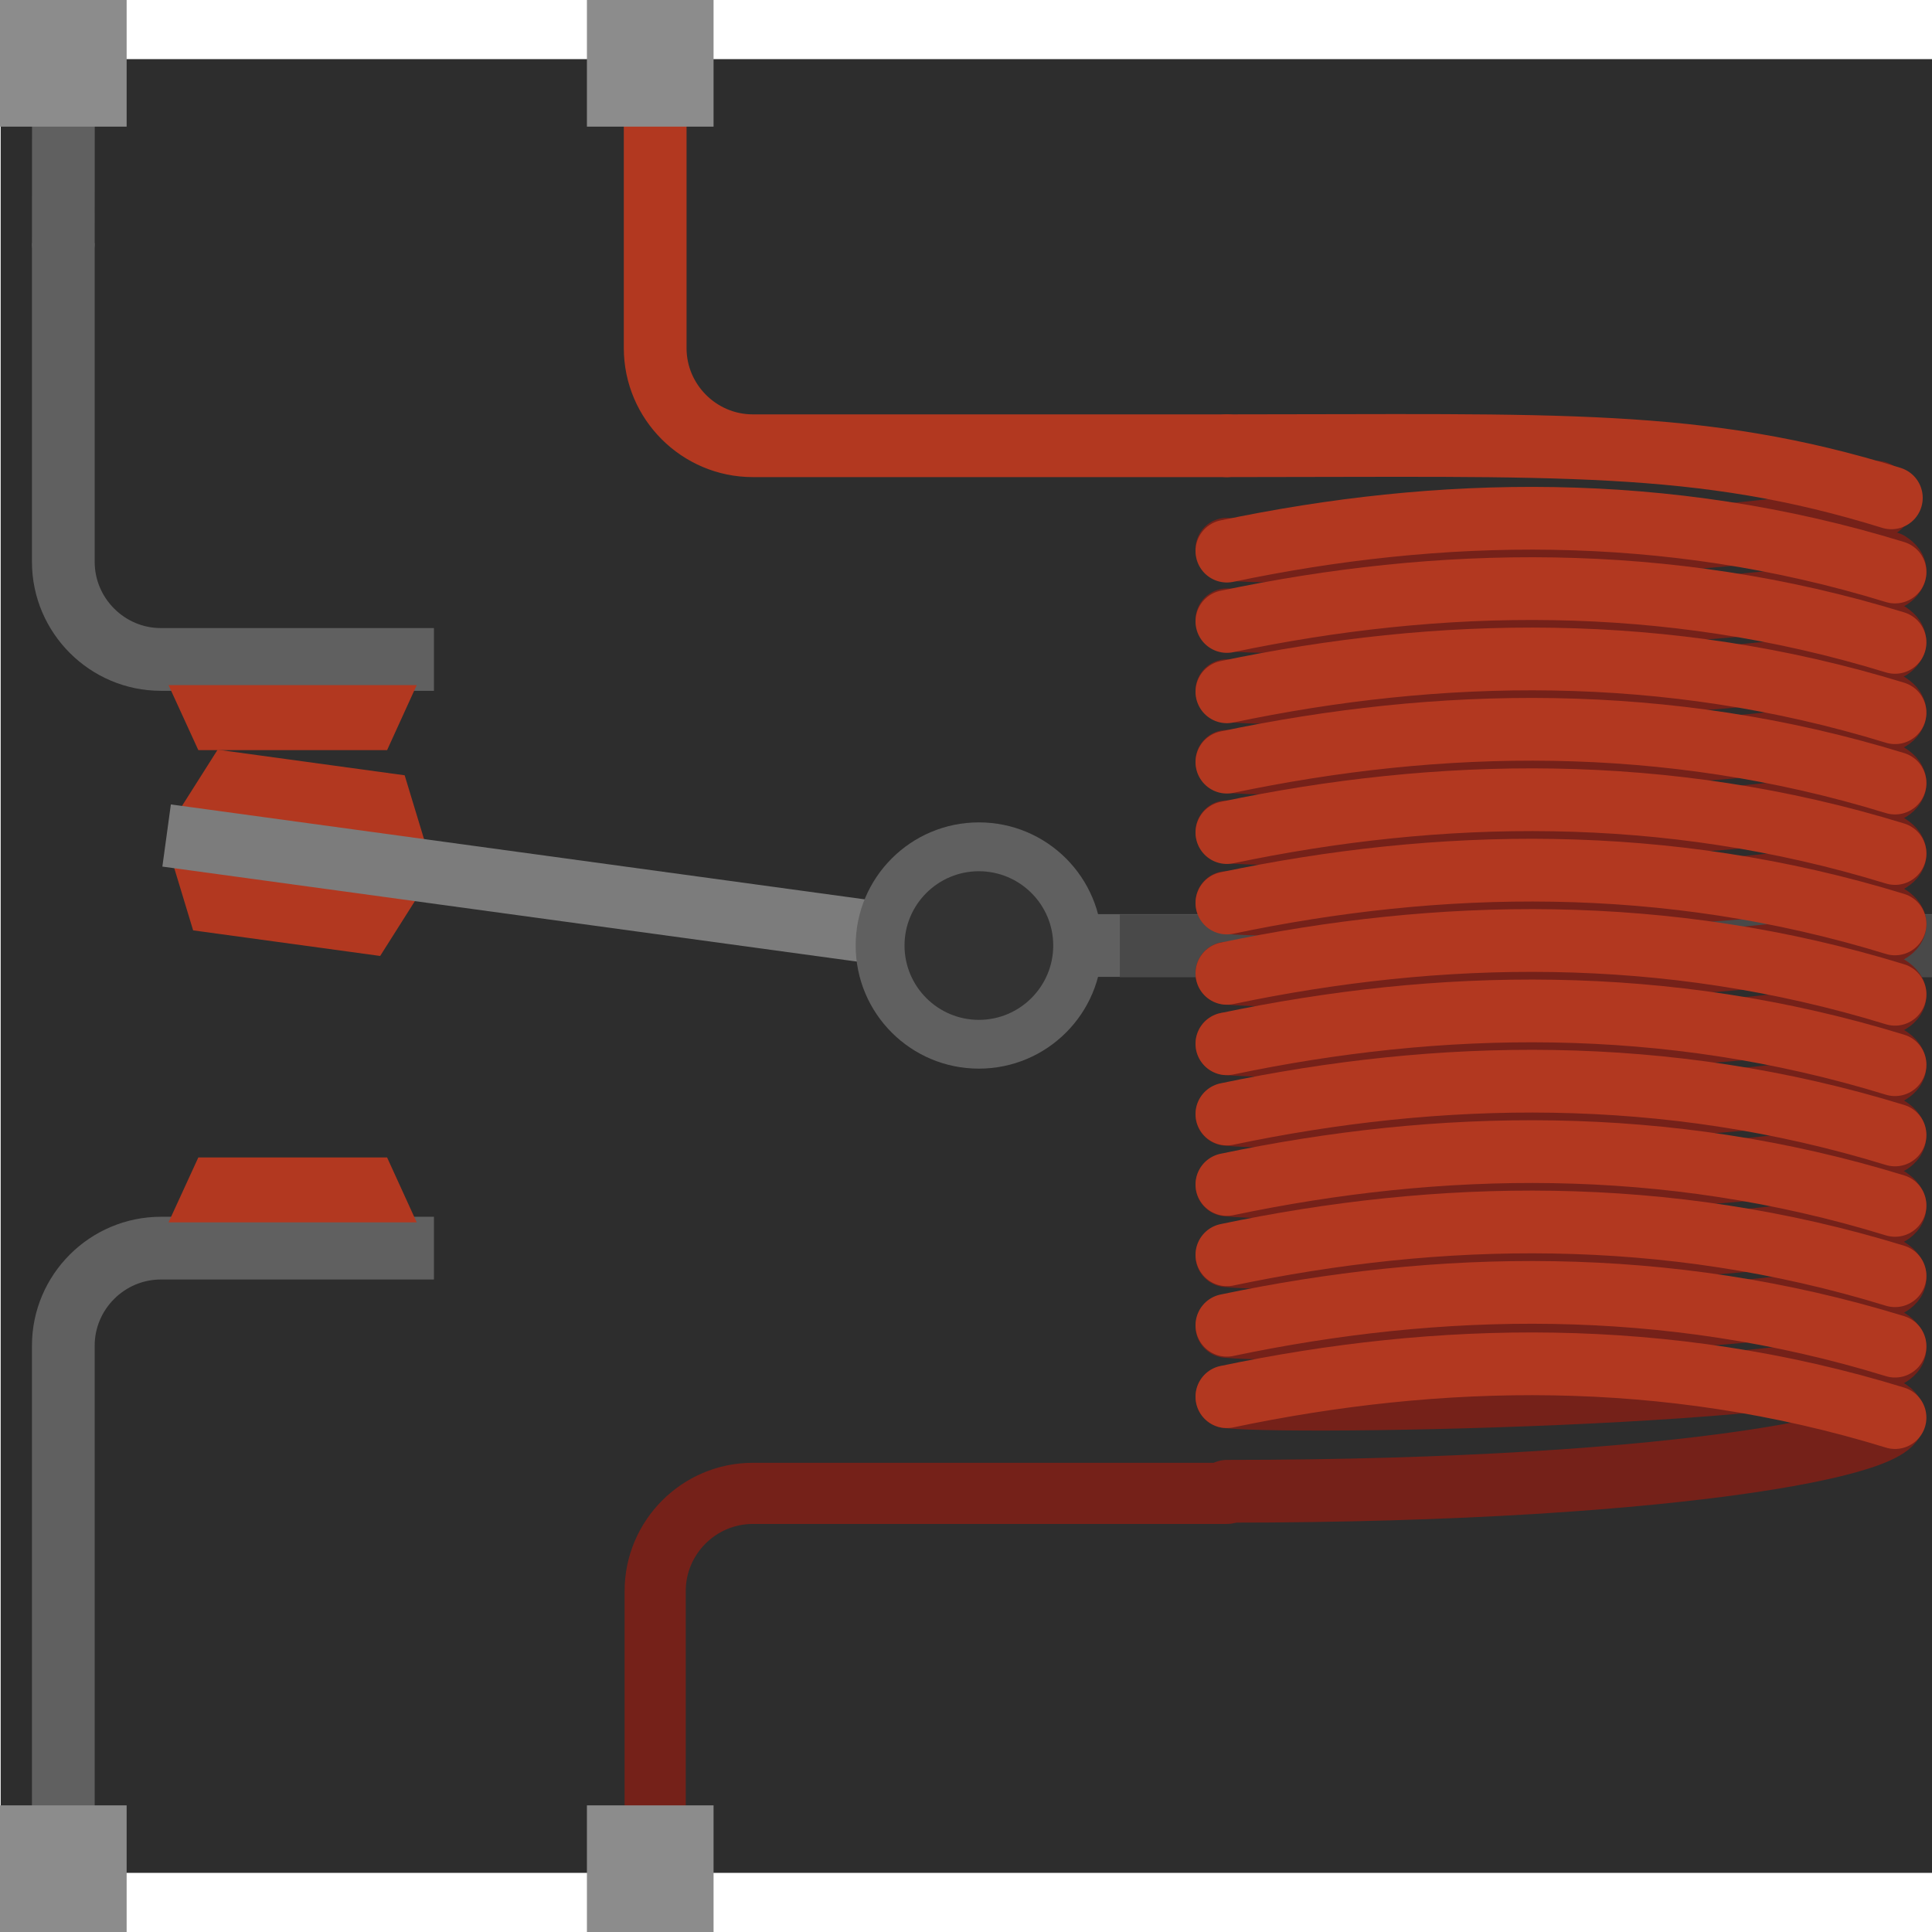
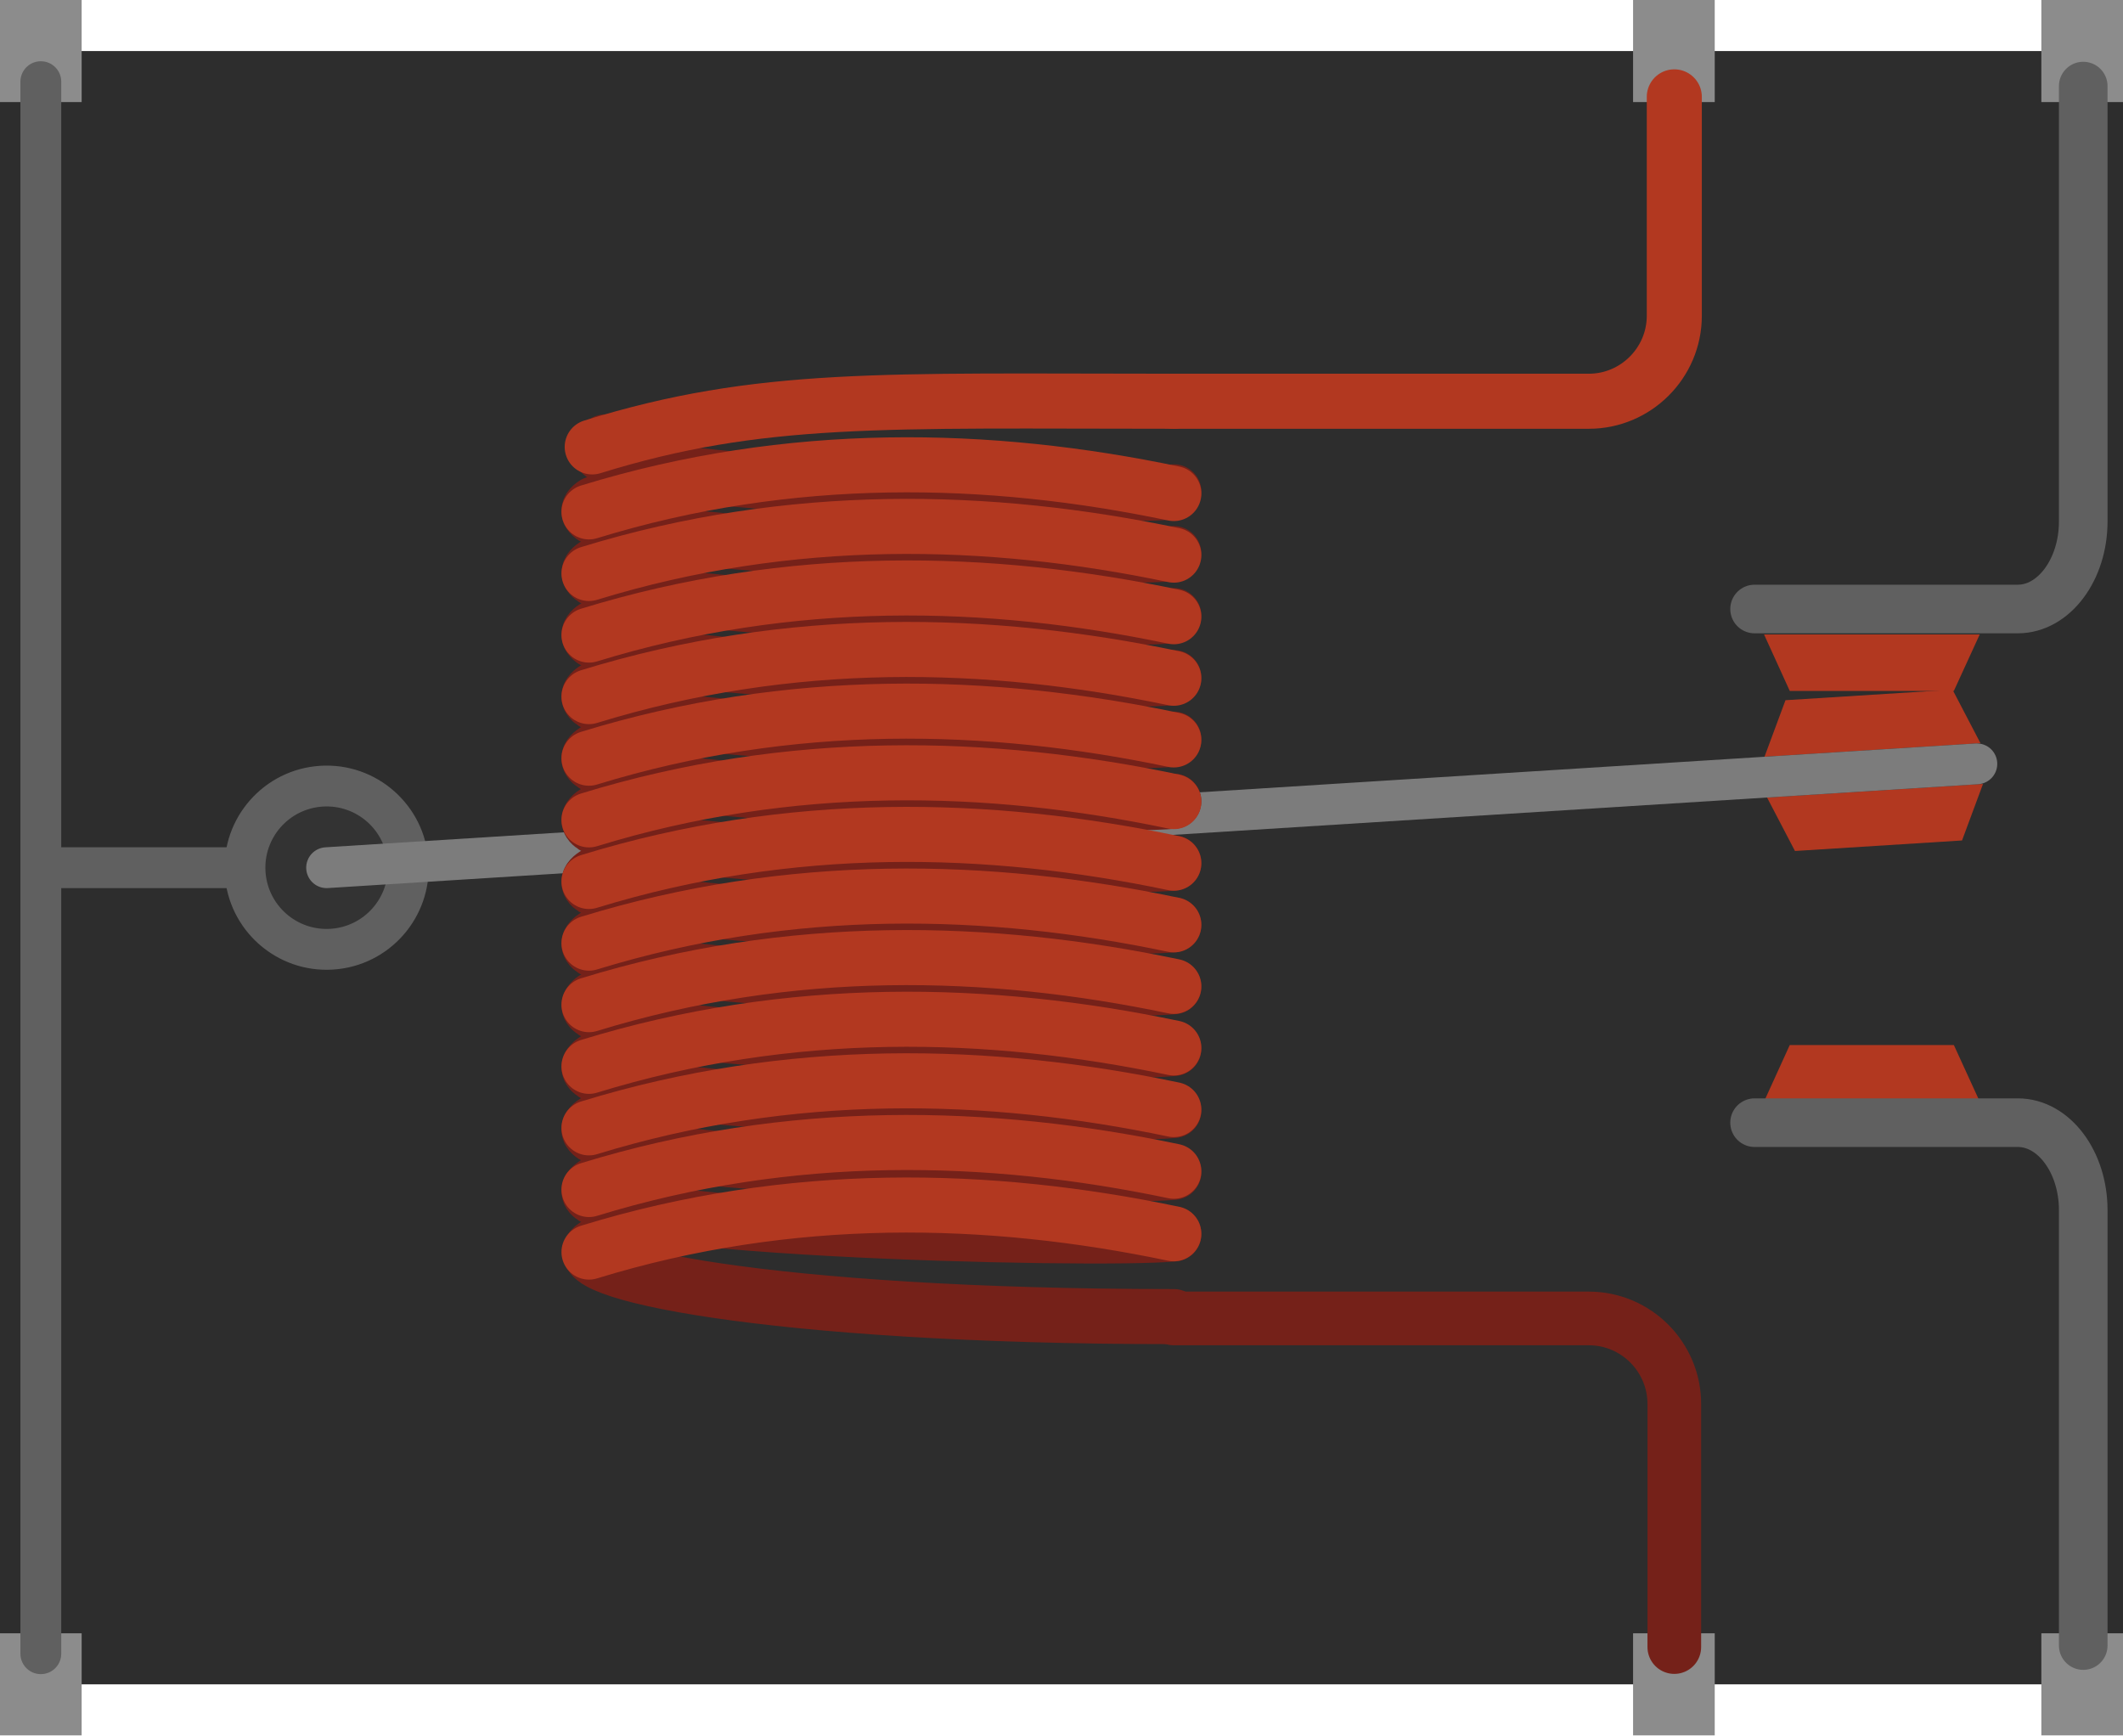
- <svg xmlns="http://www.w3.org/2000/svg" width="32" x="0px" version="1.0" y="0px" height="32" viewBox="0 0 37.435 23.1" baseProfile="basic" id="0">
-   <g id="icon" transform="matrix(1.620703,0,0,1.620703,0,-7.1675)">
-     <rect width="37.425" x="0.008" y="0.707" height="21.684" style="fill:#2d2d2d" id="rect16" />
-     <line style="fill:none;stroke:#606060;stroke-width:0.655" id="line18" y1="2.905" x1="36.673" y2="22.262" x2="36.673" />
-     <path style="fill:none;stroke:#606060;stroke-width:0.75" id="path20" d="M 0.757,2.906 L 0.757,6.717 C 0.757,7.359 1.282,7.884 1.924,7.884 L 5.188,7.884" />
-     <polygon points="4.628,8.968 4.982,8.191 2.015,8.191 2.371,8.968 4.628,8.968 " style="fill:#b23820" id="polygon22" />
-     <polygon points="4.545,11.429 5.002,10.707 2.061,10.305 2.309,11.123 4.545,11.429 " style="fill:#b23820" id="polygon24" />
-     <polygon points="2.602,8.963 2.145,9.684 5.086,10.086 4.838,9.269 2.602,8.963 " style="fill:#b23820" id="polygon26" />
-     <path style="fill:none;stroke:#606060;stroke-width:0.75" id="path28" d="M 0.757,22.342 L 0.757,16.088 C 0.757,15.446 1.282,14.922 1.924,14.922 L 5.188,14.922" />
-     <polygon points="4.628,13.838 4.982,14.614 2.015,14.614 2.371,13.838 4.628,13.838 " style="fill:#b23820" id="polygon30" />
-     <rect width="1.514" x="0" y="21.584" height="1.514" style="fill:#8c8c8c" id="rect32" />
-     <rect width="1.514" x="35.921" y="21.584" height="1.514" style="fill:#8c8c8c" id="rect34" />
-     <line style="fill:none;stroke:#606060;stroke-width:0.75" id="line36" y1="11.304" x1="12.887" y2="11.304" x2="36.63" />
-     <line style="fill:none;stroke:#494949;stroke-width:0.75" id="line38" y1="11.308" x1="13.388" y2="11.308" x2="23.912" />
-     <path style="fill:none;stroke:#752119;stroke-width:0.75;stroke-linecap:round" id="path40" d="M 22.58,14.329 C 23.503,14.938 15.706,15.118 14.668,15.013" />
-     <path style="fill:none;stroke:#752119;stroke-width:0.75;stroke-linecap:round" id="path42" d="M 22.58,15.174 C 23.515,15.787 15.691,15.957 14.668,15.858" />
-     <path style="fill:none;stroke:#752119;stroke-width:0.75;stroke-linecap:round" id="path44" d="M 22.58,16.02 C 23.504,16.624 15.702,16.805 14.668,16.7" />
-     <path style="fill:none;stroke:#752119;stroke-width:0.75;stroke-linecap:round" id="path46" d="M 22.58,16.864 C 23.102,17.206 20.221,17.829 14.668,17.829" />
-     <path style="fill:none;stroke:#752119;stroke-width:0.75;stroke-linecap:round" id="path48" d="M 22.58,10.952 C 23.503,11.56 15.708,11.739 14.668,11.635" />
-     <path style="fill:none;stroke:#752119;stroke-width:0.75;stroke-linecap:round" id="path50" d="M 22.58,11.797 C 23.512,12.407 15.694,12.577 14.668,12.478" />
-     <path style="fill:none;stroke:#752119;stroke-width:0.75;stroke-linecap:round" id="path52" d="M 22.58,12.641 C 23.507,13.245 15.702,13.428 14.668,13.323" />
-     <path style="fill:none;stroke:#752119;stroke-width:0.75;stroke-linecap:round" id="path54" d="M 22.58,13.485 C 23.498,14.087 15.717,14.276 14.668,14.167" />
-     <path style="fill:none;stroke:#752119;stroke-width:0.75;stroke-linecap:round" id="path56" d="M 22.58,7.573 C 23.494,8.177 15.717,8.364 14.668,8.257" />
-     <path style="fill:none;stroke:#752119;stroke-width:0.75;stroke-linecap:round" id="path58" d="M 22.58,8.418 C 23.503,9.024 15.708,9.206 14.668,9.102" />
-     <path style="fill:none;stroke:#752119;stroke-width:0.75;stroke-linecap:round" id="path60" d="M 22.58,9.263 C 23.511,9.871 15.695,10.047 14.668,9.944" />
-     <path style="fill:none;stroke:#752119;stroke-width:0.75;stroke-linecap:round" id="path62" d="M 22.58,10.107 C 23.513,10.72 15.685,10.891 14.668,10.79" />
-     <path style="fill:none;stroke:#752119;stroke-width:0.75;stroke-linecap:round" id="path64" d="M 22.438,5.885 C 23.364,6.491 15.7,6.668 14.667,6.566" />
-     <path style="fill:none;stroke:#752119;stroke-width:0.75;stroke-linecap:round" id="path66" d="M 22.58,6.729 C 23.515,7.341 15.691,7.509 14.668,7.41" />
-     <path style="fill:none;stroke:#b23820;stroke-width:0.75;stroke-linecap:round" id="path68" d="M 14.668,6.589 C 17.189,6.06 19.906,5.993 22.656,6.839" />
-     <path style="fill:none;stroke:#b23820;stroke-width:0.75;stroke-linecap:round" id="path70" d="M 14.668,7.43 C 17.189,6.901 19.906,6.834 22.656,7.68" />
-     <path style="fill:none;stroke:#b23820;stroke-width:0.75;stroke-linecap:round" id="path72" d="M 14.668,8.271 C 17.189,7.742 19.906,7.675 22.656,8.521" />
-     <path style="fill:none;stroke:#b23820;stroke-width:0.75;stroke-linecap:round" id="path74" d="M 14.668,9.112 C 17.189,8.583 19.906,8.516 22.656,9.362" />
-     <path style="fill:none;stroke:#b23820;stroke-width:0.75;stroke-linecap:round" id="path76" d="M 14.668,9.954 C 17.189,9.425 19.906,9.358 22.656,10.204" />
-     <path style="fill:none;stroke:#b23820;stroke-width:0.75;stroke-linecap:round" id="path78" d="M 14.668,10.796 C 17.189,10.267 19.906,10.2 22.656,11.046" />
-     <path style="fill:none;stroke:#b23820;stroke-width:0.75;stroke-linecap:round" id="path80" d="M 14.668,11.637 C 17.189,11.108 19.906,11.041 22.656,11.887" />
-     <path style="fill:none;stroke:#b23820;stroke-width:0.75;stroke-linecap:round" id="path82" d="M 14.668,12.479 C 17.189,11.95 19.906,11.883 22.656,12.729" />
-     <path style="fill:none;stroke:#b23820;stroke-width:0.75;stroke-linecap:round" id="path84" d="M 14.668,13.319 C 17.189,12.79 19.906,12.723 22.656,13.569" />
-     <path style="fill:none;stroke:#b23820;stroke-width:0.75;stroke-linecap:round" id="path86" d="M 14.668,14.161 C 17.189,13.632 19.906,13.565 22.656,14.411" />
-     <path style="fill:none;stroke:#b23820;stroke-width:0.75;stroke-linecap:round" id="path88" d="M 14.668,15.002 C 17.189,14.473 19.906,14.406 22.656,15.252" />
-     <path style="fill:none;stroke:#b23820;stroke-width:0.75;stroke-linecap:round" id="path90" d="M 14.668,15.844 C 17.189,15.315 19.906,15.248 22.656,16.094" />
-     <path style="fill:none;stroke:#b23820;stroke-width:0.75;stroke-linecap:round" id="path92" d="M 14.668,16.698 C 17.189,16.169 19.906,16.102 22.656,16.948" />
-     <path style="fill:none;stroke:#b23820;stroke-width:0.75;stroke-linecap:round" id="path94" d="M 14.668,5.329 C 18.633,5.329 20.32,5.241 22.612,5.952" />
-     <path style="fill:none;stroke:#752119;stroke-width:0.731;stroke-linecap:round" id="path96" d="M 7.833,22.342 L 7.833,19.021 C 7.833,18.379 8.358,17.854 9,17.854 L 14.668,17.854" />
-     <line style="fill:none;stroke:#606060;stroke-width:0.655;stroke-linecap:round" id="line98" y1="1.172" x1="36.674" y2="2.906" x2="36.673" />
-     <line style="fill:none;stroke:#606060;stroke-width:0.75;stroke-linecap:round" id="line100" y1="1.172" x1="0.758" y2="2.906" x2="0.757" />
-     <path style="fill:none;stroke:#b23820;stroke-width:0.75;stroke-linecap:round" id="path102" d="M 7.833,1.172 L 7.833,4.162 C 7.833,4.804 8.358,5.329 9,5.329 L 14.668,5.329" />
-     <line style="fill:none;stroke:#7c7c7c;stroke-width:0.75" id="line104" y1="9.989" x1="1.992" y2="11.183" x2="10.721" />
-     <g id="g106">
-       <path style="fill:#333333" id="path108" d="M 11.703,12.484 C 11.052,12.484 10.522,11.954 10.522,11.303 C 10.522,10.652 11.052,10.123 11.703,10.123 C 12.354,10.123 12.884,10.652 12.884,11.303 C 12.884,11.954 12.354,12.484 11.703,12.484 L 11.703,12.484 z" />
-       <path style="fill:#606060" id="path110" d="M 11.703,10.416 C 12.193,10.416 12.592,10.814 12.592,11.304 C 12.592,11.794 12.193,12.193 11.703,12.193 C 11.213,12.193 10.814,11.795 10.814,11.304 C 10.814,10.814 11.213,10.416 11.703,10.416 M 11.703,9.832 C 10.89,9.832 10.23,10.491 10.23,11.304 C 10.23,12.117 10.889,12.776 11.703,12.776 C 12.517,12.776 13.176,12.117 13.176,11.304 C 13.176,10.491 12.517,9.832 11.703,9.832 L 11.703,9.832 z" />
+ <svg xmlns="http://www.w3.org/2000/svg" width=".52in" height=".425in" version="1.2" viewBox="0 0 520 425">
+   <g id="icon">
+     <rect x="0" y="12.5" width="520" height="400" fill="#2d2d2d" />
+     <g fill="#8c8c8c">
+       <rect x="500" width="20" height="25" />
+       <rect x="400" width="20" height="25" />
+       <rect width="20" height="25" />
+       <rect y="400" width="20" height="25" />
+       <rect x="400" y="400" width="20" height="25" />
+       <rect x="500" y="400" width="20" height="25" />
    </g>
-     <rect width="1.514" x="7.017" y="21.584" height="1.514" style="fill:#8c8c8c" id="rect112" />
-     <rect width="1.514" x="0" y="0" height="1.514" style="fill:#8c8c8c" id="rect114" />
-     <rect width="1.514" x="35.921" y="0" height="1.514" style="fill:#8c8c8c" id="rect116" />
-     <rect width="1.514" x="7.017" y="0" height="1.514" style="fill:#8c8c8c" id="rect118" />
+     <line x1="10" x2="10" y1="20" y2="405" fill="none" stroke="#606060" stroke-linecap="round" stroke-width="10" />
+     <g transform="translate(80 212.5)">
+       <g transform="rotate(-3.6)" data-state-off="rotate(-3.6)" data-state-on="rotate(3.6)">
+         <circle r="25" fill="#606060" />
+         <circle r="15" fill="#333" />
+         <path d="m406.2-5-6-13.5h-41l-6 13.5z" fill="#b23820" />
+         <path d="m406.2 5-6 13.5h-41l-6-13.5z" fill="#b23820" />
+         <line x2="405" fill="none" stroke="#7c7c7c" stroke-linecap="round" stroke-width="10" />
+       </g>
+     </g>
+     <line x1="10" x2="60" y1="212.5" y2="212.5" fill="none" stroke="#606060" stroke-width="10" />
+     <g transform="scale(12.4)">
+       <path d="m41.15 1.7v8.6c0 0.95-0.58 1.728-1.292 1.728h-5.2" fill="none" stroke="#606060" stroke-linecap="round" stroke-width=".96" />
+       <g transform="matrix(-1.44 0 0 1.44 42 .765)" fill="#b23820">
+         <polygon points="2.01 8.17 2.365 8.945 4.616 8.945 4.969 8.17" />
+         <polygon points="2.01 14.577 2.365 13.802 4.616 13.802 4.969 14.577" />
+       </g>
+       <path d="m41.15 32.5v-8.6c0-0.952-0.58-1.727-1.292-1.727h-5.2" fill="none" stroke="#606060" stroke-linecap="round" stroke-width=".96" />
+       <g transform="matrix(-1.45 0 0 1.45 44.8 -1)" fill="none" stroke-linecap="round">
+         <g stroke="#752119" stroke-width=".75">
+           <path d="m22.797 15.132c0.921 0.607-6.856 0.787-7.891 0.683" />
+           <path d="m22.797 15.975c0.933 0.611-6.871 0.78-7.891 0.682" />
+           <path d="m22.797 16.819c0.922 0.602-6.86 0.782-7.891 0.678" />
+           <path d="m22.797 17.661c0.521 0.34-2.353 0.962-7.891 0.962" />
+           <path d="m22.797 11.763c0.921 0.606-6.854 0.785-7.891 0.682" />
+           <path d="m22.797 12.606c0.93 0.608-6.868 0.778-7.891 0.68" />
+           <path d="m22.797 13.448c0.925 0.603-6.86 0.785-7.891 0.681" />
+           <path d="m22.797 14.29c0.916 0.601-6.845 0.789-7.891 0.681" />
+           <path d="m22.797 8.393c0.911 0.603-6.845 0.789-7.891 0.682" />
+           <path d="m22.797 9.236c0.921 0.604-6.854 0.786-7.891 0.683" />
+           <path d="m22.797 10.079c0.929 0.606-6.867 0.782-7.891 0.679" />
+           <path d="m22.797 10.921c0.931 0.611-6.877 0.782-7.891 0.682" />
+           <path d="m22.655 6.71c0.924 0.604-6.72 0.781-7.75 0.679" />
+           <path d="m22.797 7.551c0.933 0.61-6.871 0.778-7.891 0.679" />
+         </g>
+         <g stroke="#b23820" stroke-width=".75">
+           <path d="m14.906 7.412c2.514-0.527 5.224-0.594 7.967 0.25" />
+           <path d="m14.906 8.251c2.514-0.527 5.224-0.594 7.967 0.25" />
+           <path d="m14.906 9.09c2.514-0.528 5.224-0.594 7.967 0.25" />
+           <path d="m14.906 9.928c2.514-0.528 5.224-0.595 7.967 0.25" />
+           <path d="m14.906 10.768c2.514-0.528 5.224-0.595 7.967 0.249" />
+           <path d="m14.906 11.608c2.514-0.528 5.224-0.595 7.967 0.249" />
+           <path d="m14.906 12.447c2.514-0.528 5.224-0.595 7.967 0.249" />
+           <path d="m14.906 13.287c2.514-0.528 5.224-0.595 7.967 0.249" />
+           <path d="m14.906 14.125c2.514-0.528 5.224-0.595 7.967 0.249" />
+           <path d="m14.906 14.964c2.514-0.527 5.224-0.594 7.967 0.25" />
+           <path d="m14.906 15.803c2.514-0.527 5.224-0.595 7.967 0.249" />
+           <path d="m14.906 16.643c2.514-0.527 5.224-0.595 7.967 0.249" />
+           <path d="m14.906 17.495c2.514-0.527 5.224-0.595 7.967 0.249" />
+           <path d="m14.906 6.155c3.955 0 5.637-0.087 7.923 0.622" />
+         </g>
+         <path d="m8.088 23.124v-3.312c0-0.641 0.523-1.164 1.164-1.164h5.653" stroke="#752119" stroke-width=".731" />
+         <path d="m8.088 2.009v2.982c0 0.64 0.523 1.164 1.164 1.164h5.653" stroke="#b23820" stroke-width=".75" />
+       </g>
+     </g>
  </g>
</svg>
